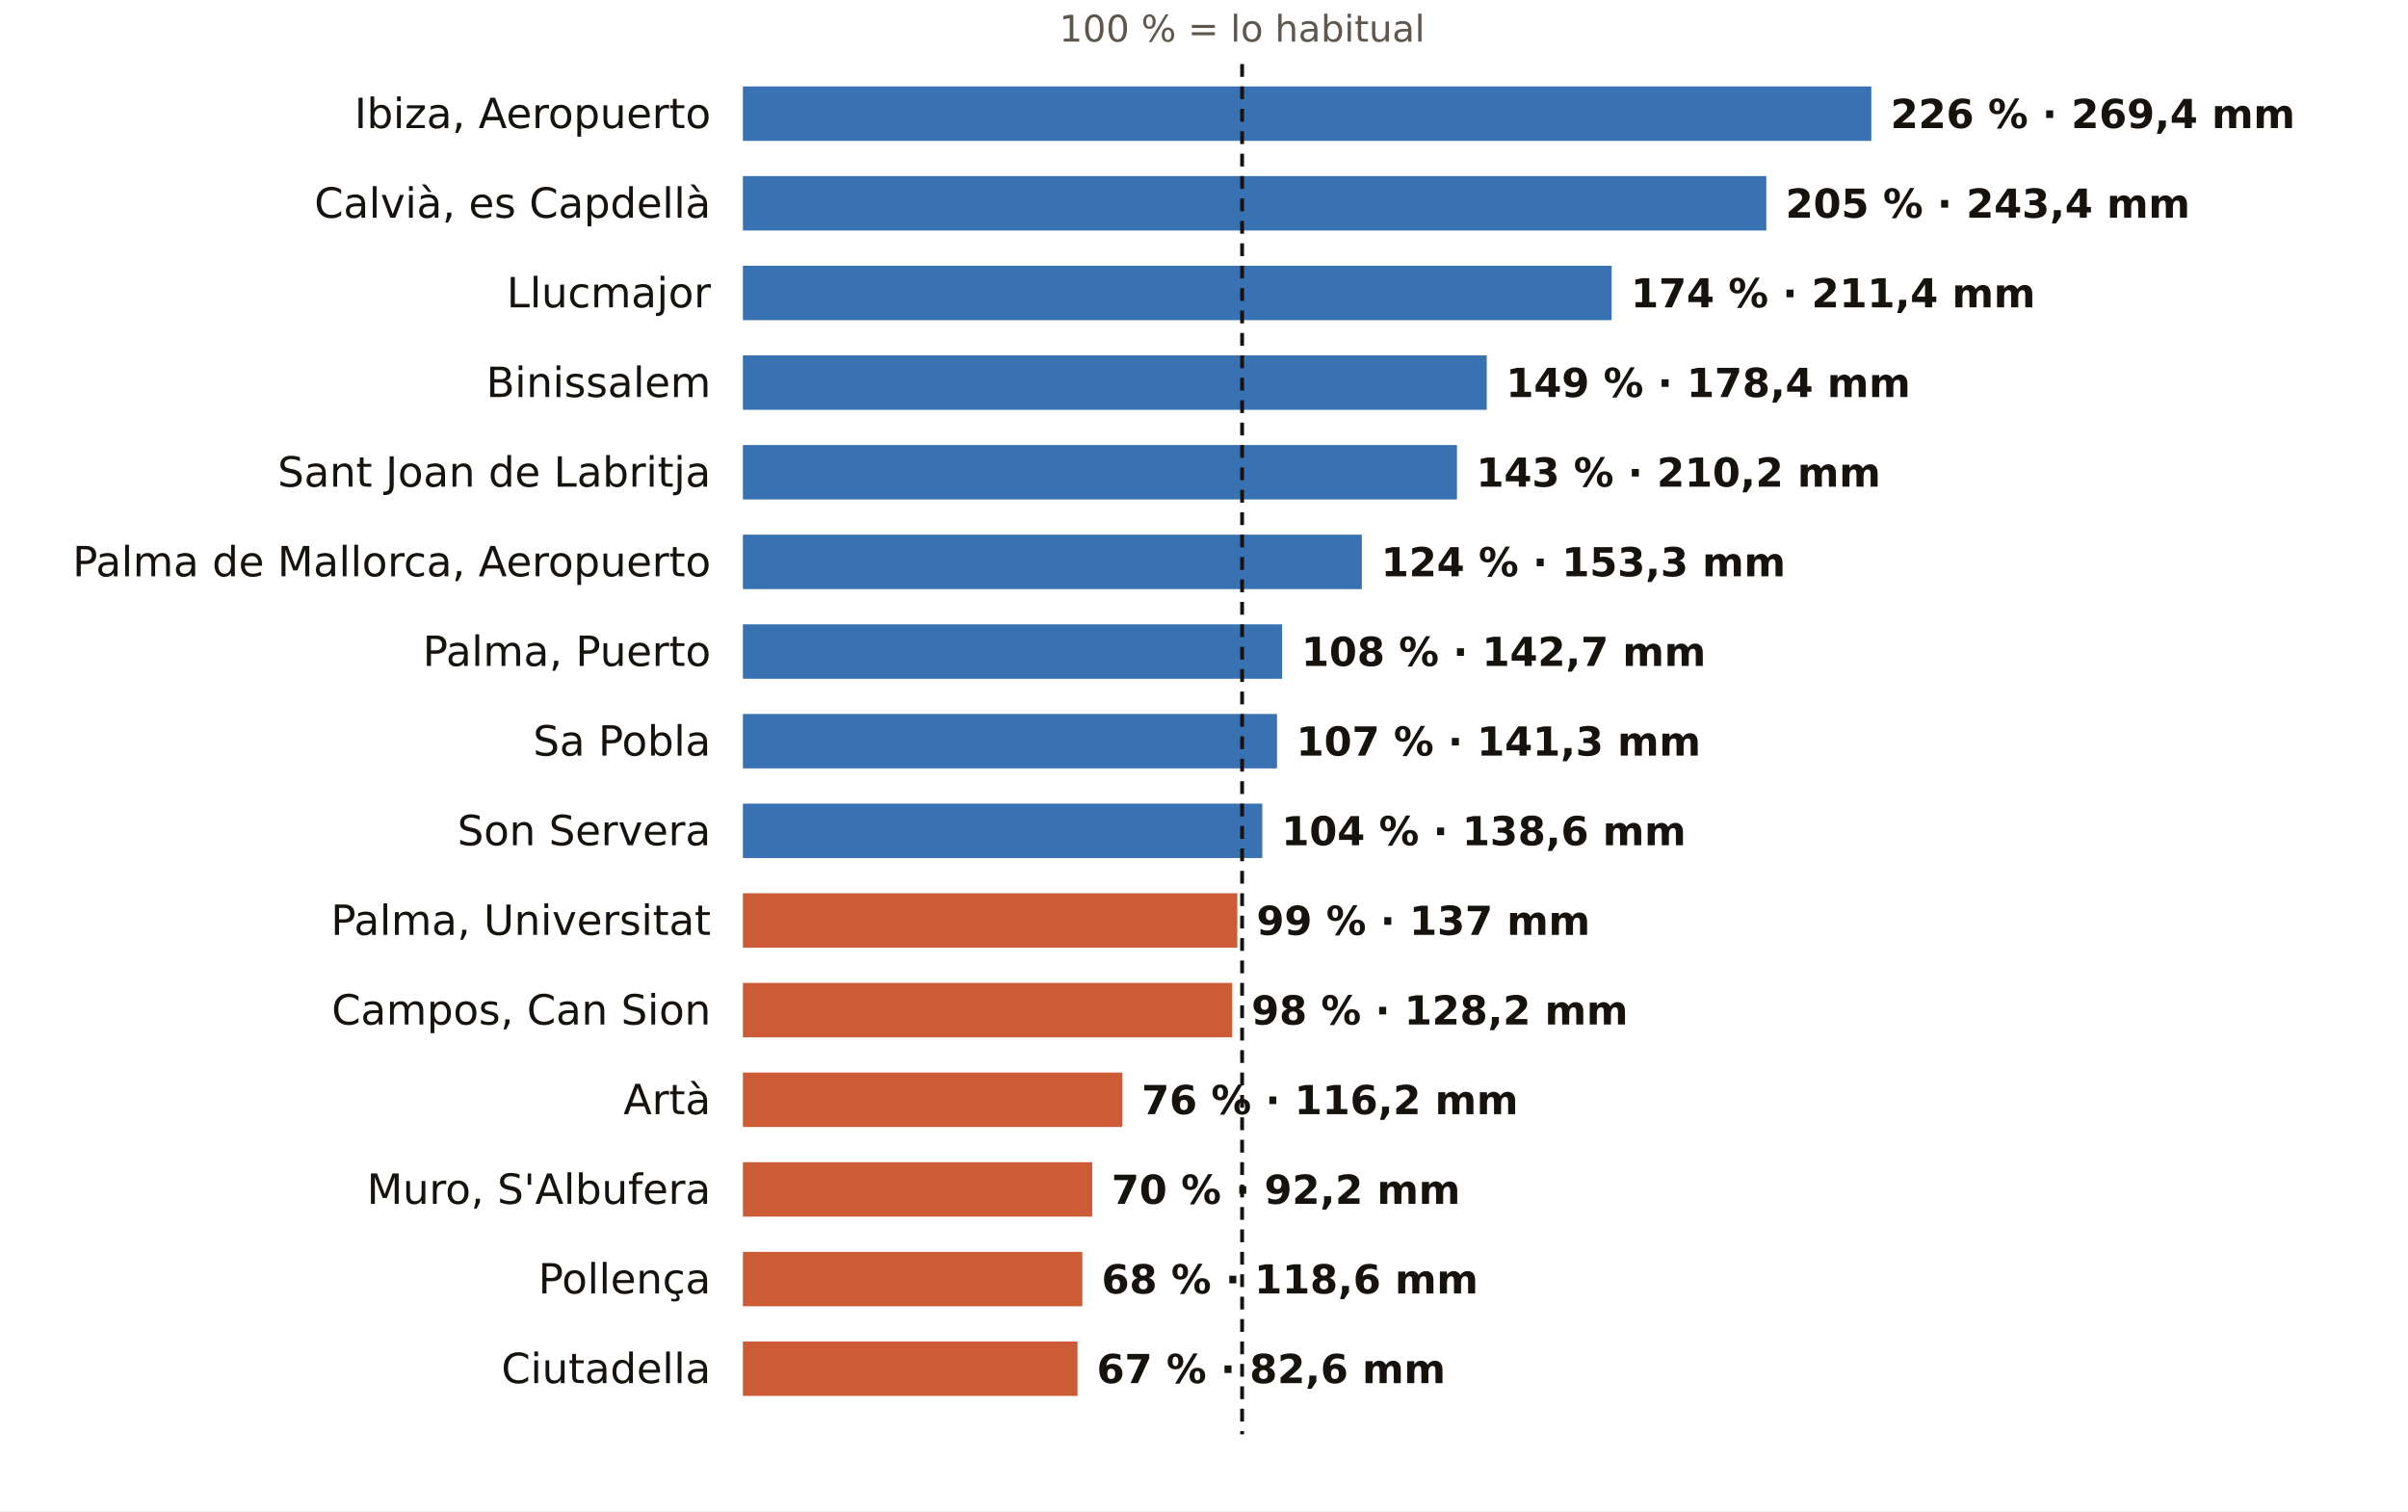
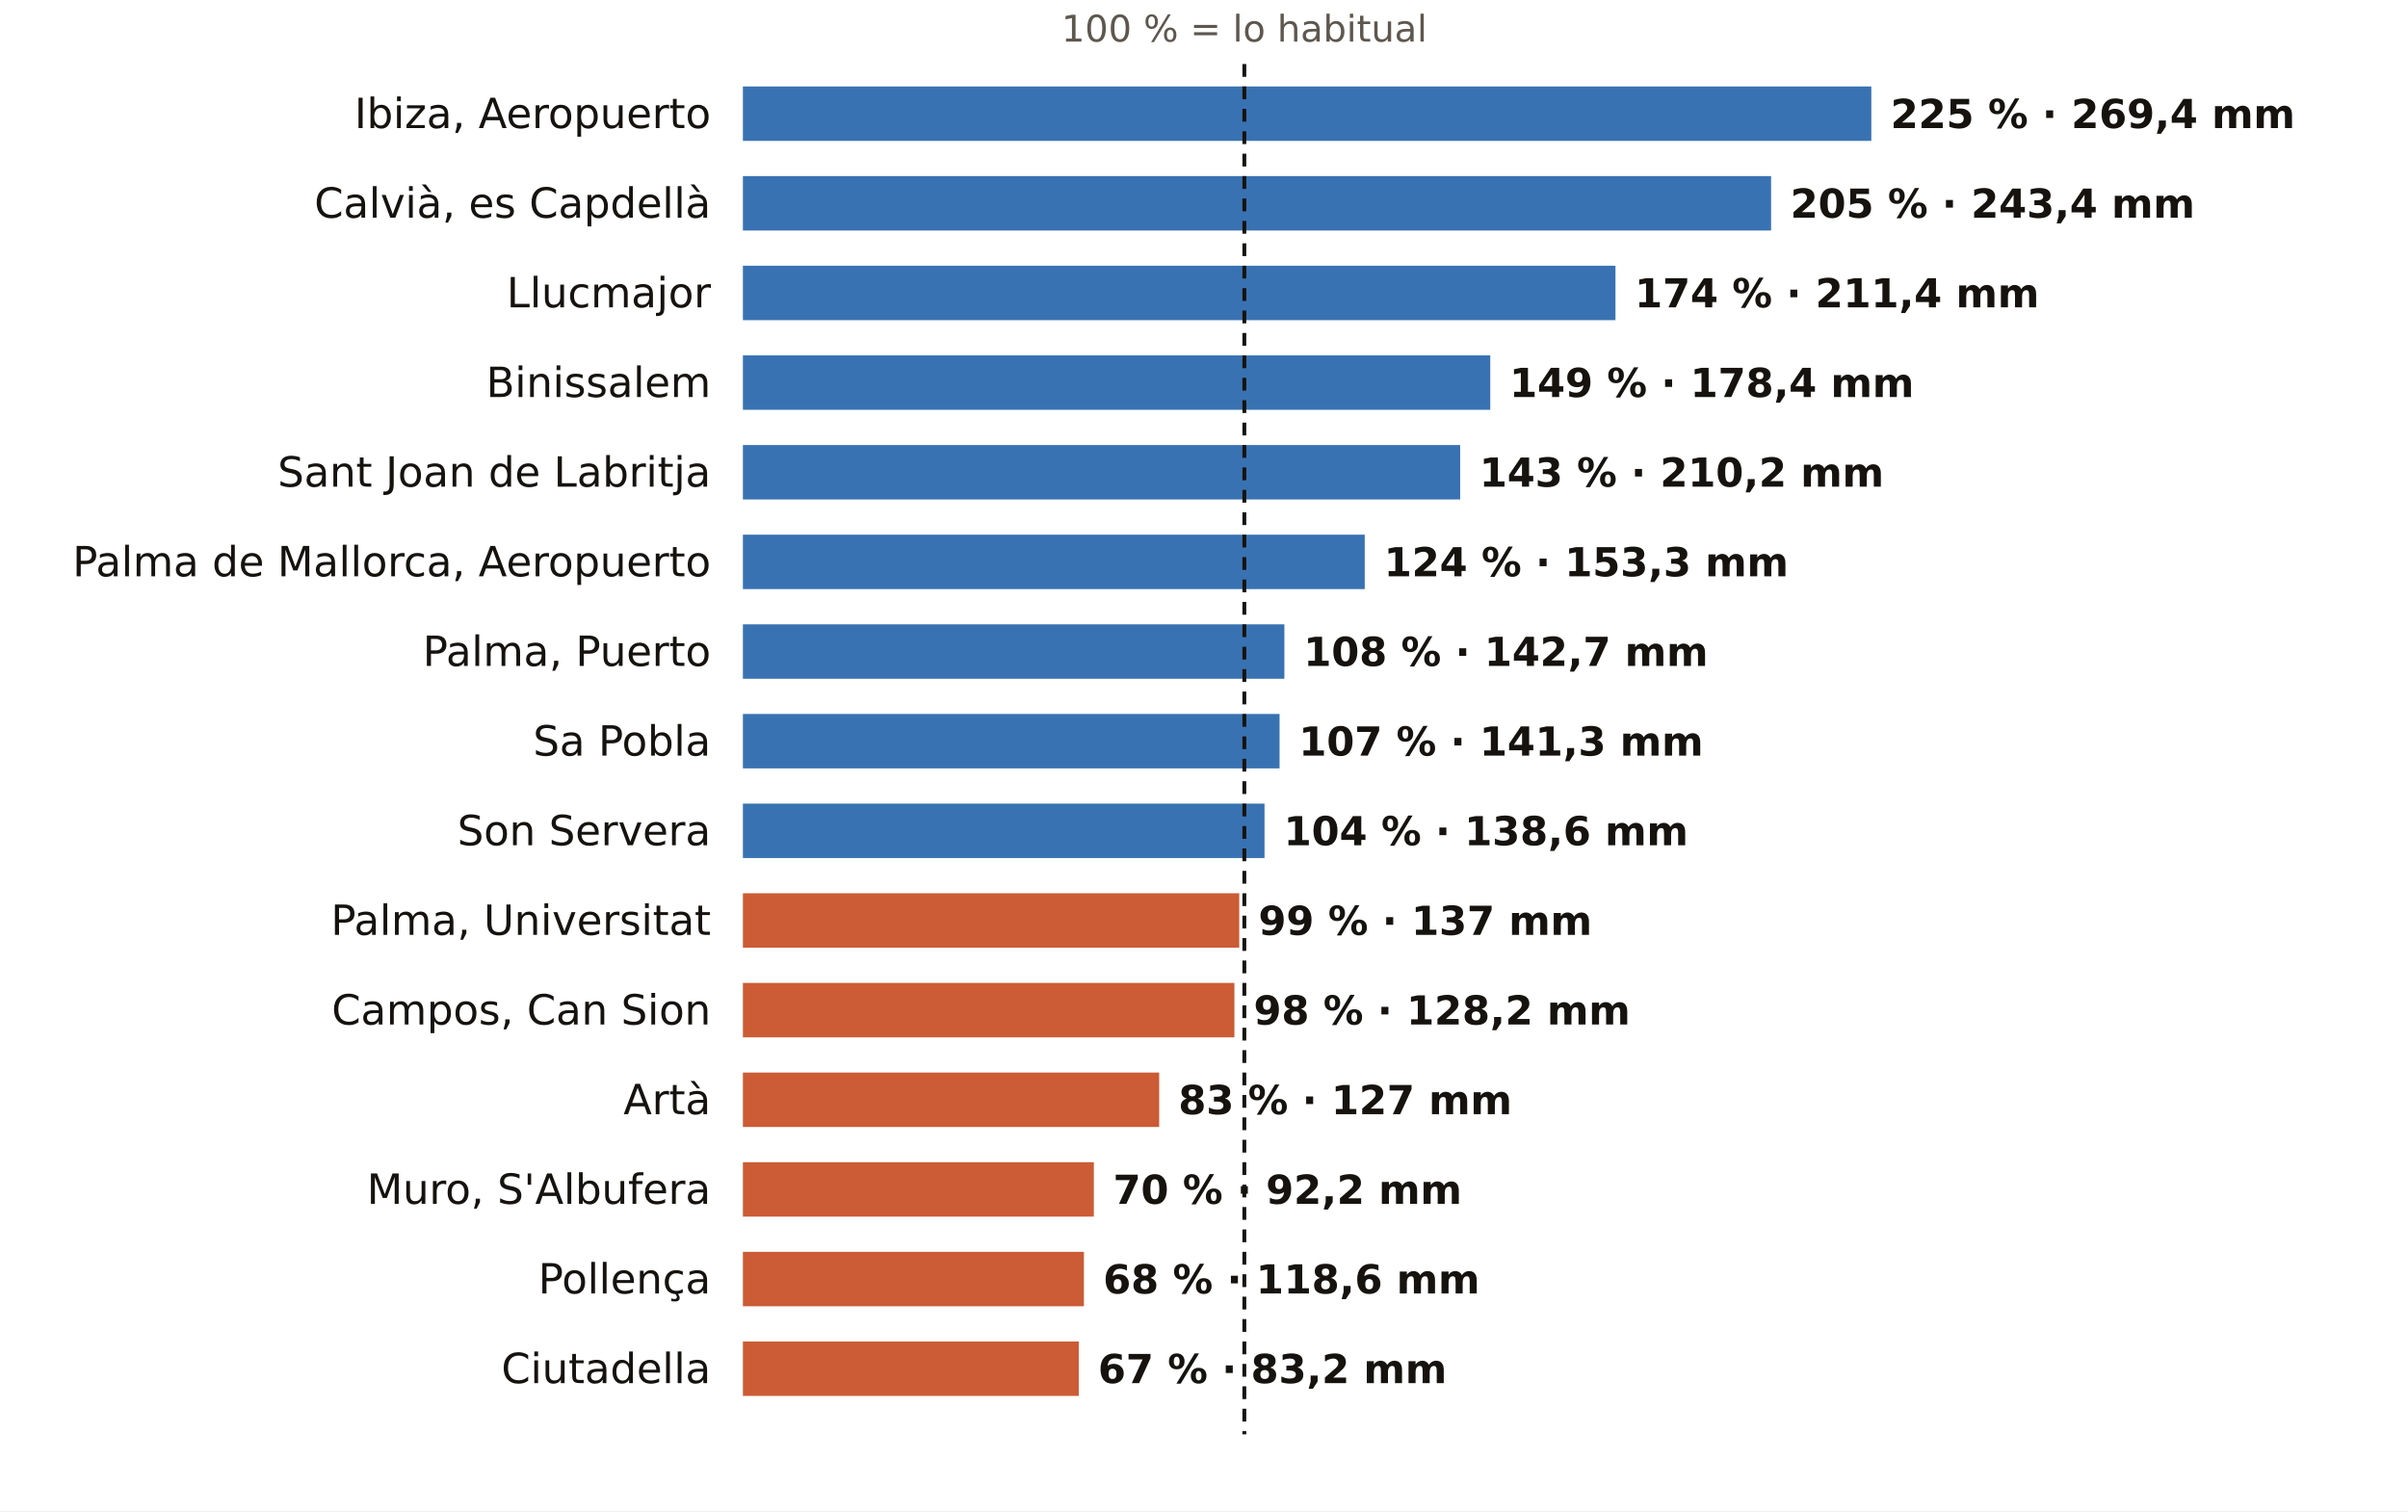
<svg xmlns="http://www.w3.org/2000/svg" viewBox="0 0 752 472" width="752" height="472" role="img" aria-label="El otoño en los pluviómetros de AEMET de Illes Balears: % de lo habitual">
  <rect width="752" height="472" fill="#FFFFFF" />
-   <text x="387.9" y="13.0" font-size="11.5" fill="#5E574E" text-anchor="middle" font-weight="400" font-family="Public Sans, DejaVu Sans, Arial, sans-serif">100 % = lo habitual</text>
+   <text x="388.6" y="13.0" font-size="11.5" fill="#5E574E" text-anchor="middle" font-weight="400" font-family="Public Sans, DejaVu Sans, Arial, sans-serif">100 % = lo habitual</text>
  <text x="222.0" y="40.0" font-size="13" fill="#16130F" text-anchor="end" font-weight="500" font-family="Public Sans, DejaVu Sans, Arial, sans-serif">Ibiza, Aeropuerto</text>
  <rect x="232" y="27" width="352.4" height="17" fill="#1F5FA8" opacity="0.88" />
-   <text x="590.4" y="40.0" font-size="12.5" fill="#16130F" text-anchor="start" font-weight="600" font-family="Public Sans, DejaVu Sans, Arial, sans-serif">226 % · 269,4 mm</text>
+   <text x="590.4" y="40.0" font-size="12.5" fill="#16130F" text-anchor="start" font-weight="600" font-family="Public Sans, DejaVu Sans, Arial, sans-serif">225 % · 269,4 mm</text>
  <text x="222.0" y="68.0" font-size="13" fill="#16130F" text-anchor="end" font-weight="500" font-family="Public Sans, DejaVu Sans, Arial, sans-serif">Calvià, es Capdellà</text>
-   <rect x="232" y="55" width="319.6" height="17" fill="#1F5FA8" opacity="0.88" />
-   <text x="557.6" y="68.0" font-size="12.5" fill="#16130F" text-anchor="start" font-weight="600" font-family="Public Sans, DejaVu Sans, Arial, sans-serif">205 % · 243,4 mm</text>
+   <rect x="232" y="55" width="321.1" height="17" fill="#1F5FA8" opacity="0.88" />
+   <text x="559.1" y="68.0" font-size="12.5" fill="#16130F" text-anchor="start" font-weight="600" font-family="Public Sans, DejaVu Sans, Arial, sans-serif">205 % · 243,4 mm</text>
  <text x="222.0" y="96.0" font-size="13" fill="#16130F" text-anchor="end" font-weight="500" font-family="Public Sans, DejaVu Sans, Arial, sans-serif">Llucmajor</text>
-   <rect x="232" y="83" width="271.3" height="17" fill="#1F5FA8" opacity="0.88" />
-   <text x="509.3" y="96.0" font-size="12.5" fill="#16130F" text-anchor="start" font-weight="600" font-family="Public Sans, DejaVu Sans, Arial, sans-serif">174 % · 211,4 mm</text>
+   <rect x="232" y="83" width="272.5" height="17" fill="#1F5FA8" opacity="0.88" />
+   <text x="510.5" y="96.0" font-size="12.5" fill="#16130F" text-anchor="start" font-weight="600" font-family="Public Sans, DejaVu Sans, Arial, sans-serif">174 % · 211,4 mm</text>
  <text x="222.0" y="124.0" font-size="13" fill="#16130F" text-anchor="end" font-weight="500" font-family="Public Sans, DejaVu Sans, Arial, sans-serif">Binissalem</text>
-   <rect x="232" y="111" width="232.3" height="17" fill="#1F5FA8" opacity="0.88" />
-   <text x="470.3" y="124.0" font-size="12.5" fill="#16130F" text-anchor="start" font-weight="600" font-family="Public Sans, DejaVu Sans, Arial, sans-serif">149 % · 178,4 mm</text>
+   <rect x="232" y="111" width="233.4" height="17" fill="#1F5FA8" opacity="0.88" />
+   <text x="471.4" y="124.0" font-size="12.5" fill="#16130F" text-anchor="start" font-weight="600" font-family="Public Sans, DejaVu Sans, Arial, sans-serif">149 % · 178,4 mm</text>
  <text x="222.0" y="152.0" font-size="13" fill="#16130F" text-anchor="end" font-weight="500" font-family="Public Sans, DejaVu Sans, Arial, sans-serif">Sant Joan de Labritja</text>
-   <rect x="232" y="139" width="223.0" height="17" fill="#1F5FA8" opacity="0.88" />
-   <text x="461.0" y="152.0" font-size="12.5" fill="#16130F" text-anchor="start" font-weight="600" font-family="Public Sans, DejaVu Sans, Arial, sans-serif">143 % · 210,2 mm</text>
+   <rect x="232" y="139" width="224.0" height="17" fill="#1F5FA8" opacity="0.88" />
+   <text x="462.0" y="152.0" font-size="12.5" fill="#16130F" text-anchor="start" font-weight="600" font-family="Public Sans, DejaVu Sans, Arial, sans-serif">143 % · 210,2 mm</text>
  <text x="222.0" y="180.0" font-size="13" fill="#16130F" text-anchor="end" font-weight="500" font-family="Public Sans, DejaVu Sans, Arial, sans-serif">Palma de Mallorca, Aeropuerto</text>
-   <rect x="232" y="167" width="193.3" height="17" fill="#1F5FA8" opacity="0.88" />
-   <text x="431.3" y="180.0" font-size="12.5" fill="#16130F" text-anchor="start" font-weight="600" font-family="Public Sans, DejaVu Sans, Arial, sans-serif">124 % · 153,3 mm</text>
+   <rect x="232" y="167" width="194.2" height="17" fill="#1F5FA8" opacity="0.88" />
+   <text x="432.2" y="180.0" font-size="12.5" fill="#16130F" text-anchor="start" font-weight="600" font-family="Public Sans, DejaVu Sans, Arial, sans-serif">124 % · 153,3 mm</text>
  <text x="222.0" y="208.0" font-size="13" fill="#16130F" text-anchor="end" font-weight="500" font-family="Public Sans, DejaVu Sans, Arial, sans-serif">Palma, Puerto</text>
-   <rect x="232" y="195" width="168.4" height="17" fill="#1F5FA8" opacity="0.88" />
-   <text x="406.4" y="208.0" font-size="12.5" fill="#16130F" text-anchor="start" font-weight="600" font-family="Public Sans, DejaVu Sans, Arial, sans-serif">108 % · 142,7 mm</text>
+   <rect x="232" y="195" width="169.1" height="17" fill="#1F5FA8" opacity="0.88" />
+   <text x="407.1" y="208.0" font-size="12.5" fill="#16130F" text-anchor="start" font-weight="600" font-family="Public Sans, DejaVu Sans, Arial, sans-serif">108 % · 142,7 mm</text>
  <text x="222.0" y="236.0" font-size="13" fill="#16130F" text-anchor="end" font-weight="500" font-family="Public Sans, DejaVu Sans, Arial, sans-serif">Sa Pobla</text>
-   <rect x="232" y="223" width="166.8" height="17" fill="#1F5FA8" opacity="0.88" />
-   <text x="404.8" y="236.0" font-size="12.5" fill="#16130F" text-anchor="start" font-weight="600" font-family="Public Sans, DejaVu Sans, Arial, sans-serif">107 % · 141,3 mm</text>
+   <rect x="232" y="223" width="167.6" height="17" fill="#1F5FA8" opacity="0.88" />
+   <text x="405.6" y="236.0" font-size="12.5" fill="#16130F" text-anchor="start" font-weight="600" font-family="Public Sans, DejaVu Sans, Arial, sans-serif">107 % · 141,3 mm</text>
  <text x="222.0" y="264.0" font-size="13" fill="#16130F" text-anchor="end" font-weight="500" font-family="Public Sans, DejaVu Sans, Arial, sans-serif">Son Servera</text>
-   <rect x="232" y="251" width="162.2" height="17" fill="#1F5FA8" opacity="0.88" />
-   <text x="400.2" y="264.0" font-size="12.5" fill="#16130F" text-anchor="start" font-weight="600" font-family="Public Sans, DejaVu Sans, Arial, sans-serif">104 % · 138,6 mm</text>
+   <rect x="232" y="251" width="162.9" height="17" fill="#1F5FA8" opacity="0.88" />
+   <text x="400.9" y="264.0" font-size="12.5" fill="#16130F" text-anchor="start" font-weight="600" font-family="Public Sans, DejaVu Sans, Arial, sans-serif">104 % · 138,6 mm</text>
  <text x="222.0" y="292.0" font-size="13" fill="#16130F" text-anchor="end" font-weight="500" font-family="Public Sans, DejaVu Sans, Arial, sans-serif">Palma, Universitat</text>
-   <rect x="232" y="279" width="154.4" height="17" fill="#C4461A" opacity="0.88" />
-   <text x="392.4" y="292.0" font-size="12.5" fill="#16130F" text-anchor="start" font-weight="600" font-family="Public Sans, DejaVu Sans, Arial, sans-serif">99 % · 137 mm</text>
+   <rect x="232" y="279" width="155.0" height="17" fill="#C4461A" opacity="0.88" />
+   <text x="393.0" y="292.0" font-size="12.5" fill="#16130F" text-anchor="start" font-weight="600" font-family="Public Sans, DejaVu Sans, Arial, sans-serif">99 % · 137 mm</text>
  <text x="222.0" y="320.0" font-size="13" fill="#16130F" text-anchor="end" font-weight="500" font-family="Public Sans, DejaVu Sans, Arial, sans-serif">Campos, Can Sion</text>
-   <rect x="232" y="307" width="152.8" height="17" fill="#C4461A" opacity="0.88" />
-   <text x="390.8" y="320.0" font-size="12.5" fill="#16130F" text-anchor="start" font-weight="600" font-family="Public Sans, DejaVu Sans, Arial, sans-serif">98 % · 128,2 mm</text>
+   <rect x="232" y="307" width="153.5" height="17" fill="#C4461A" opacity="0.88" />
+   <text x="391.5" y="320.0" font-size="12.5" fill="#16130F" text-anchor="start" font-weight="600" font-family="Public Sans, DejaVu Sans, Arial, sans-serif">98 % · 128,2 mm</text>
  <text x="222.0" y="348.0" font-size="13" fill="#16130F" text-anchor="end" font-weight="500" font-family="Public Sans, DejaVu Sans, Arial, sans-serif">Artà</text>
-   <rect x="232" y="335" width="118.5" height="17" fill="#C4461A" opacity="0.88" />
-   <text x="356.5" y="348.0" font-size="12.5" fill="#16130F" text-anchor="start" font-weight="600" font-family="Public Sans, DejaVu Sans, Arial, sans-serif">76 % · 116,2 mm</text>
+   <rect x="232" y="335" width="130.0" height="17" fill="#C4461A" opacity="0.88" />
+   <text x="368.0" y="348.0" font-size="12.5" fill="#16130F" text-anchor="start" font-weight="600" font-family="Public Sans, DejaVu Sans, Arial, sans-serif">83 % · 127 mm</text>
  <text x="222.0" y="376.0" font-size="13" fill="#16130F" text-anchor="end" font-weight="500" font-family="Public Sans, DejaVu Sans, Arial, sans-serif">Muro, S'Albufera</text>
-   <rect x="232" y="363" width="109.1" height="17" fill="#C4461A" opacity="0.88" />
-   <text x="347.1" y="376.0" font-size="12.5" fill="#16130F" text-anchor="start" font-weight="600" font-family="Public Sans, DejaVu Sans, Arial, sans-serif">70 % · 92,2 mm</text>
+   <rect x="232" y="363" width="109.6" height="17" fill="#C4461A" opacity="0.88" />
+   <text x="347.6" y="376.0" font-size="12.5" fill="#16130F" text-anchor="start" font-weight="600" font-family="Public Sans, DejaVu Sans, Arial, sans-serif">70 % · 92,2 mm</text>
  <text x="222.0" y="404.0" font-size="13" fill="#16130F" text-anchor="end" font-weight="500" font-family="Public Sans, DejaVu Sans, Arial, sans-serif">Pollença</text>
-   <rect x="232" y="391" width="106.0" height="17" fill="#C4461A" opacity="0.88" />
-   <text x="344.0" y="404.0" font-size="12.5" fill="#16130F" text-anchor="start" font-weight="600" font-family="Public Sans, DejaVu Sans, Arial, sans-serif">68 % · 118,6 mm</text>
+   <rect x="232" y="391" width="106.5" height="17" fill="#C4461A" opacity="0.88" />
+   <text x="344.5" y="404.0" font-size="12.5" fill="#16130F" text-anchor="start" font-weight="600" font-family="Public Sans, DejaVu Sans, Arial, sans-serif">68 % · 118,6 mm</text>
  <text x="222.0" y="432.0" font-size="13" fill="#16130F" text-anchor="end" font-weight="500" font-family="Public Sans, DejaVu Sans, Arial, sans-serif">Ciutadella</text>
-   <rect x="232" y="419" width="104.5" height="17" fill="#C4461A" opacity="0.88" />
-   <text x="342.5" y="432.0" font-size="12.5" fill="#16130F" text-anchor="start" font-weight="600" font-family="Public Sans, DejaVu Sans, Arial, sans-serif">67 % · 82,6 mm</text>
-   <line x1="387.9" x2="387.9" y1="20" y2="448" stroke="#16130F" stroke-width="1.2" stroke-dasharray="4 3" />
+   <rect x="232" y="419" width="104.9" height="17" fill="#C4461A" opacity="0.88" />
+   <text x="342.9" y="432.0" font-size="12.5" fill="#16130F" text-anchor="start" font-weight="600" font-family="Public Sans, DejaVu Sans, Arial, sans-serif">67 % · 83,2 mm</text>
+   <line x1="388.6" x2="388.6" y1="20" y2="448" stroke="#16130F" stroke-width="1.2" stroke-dasharray="4 3" />
</svg>
